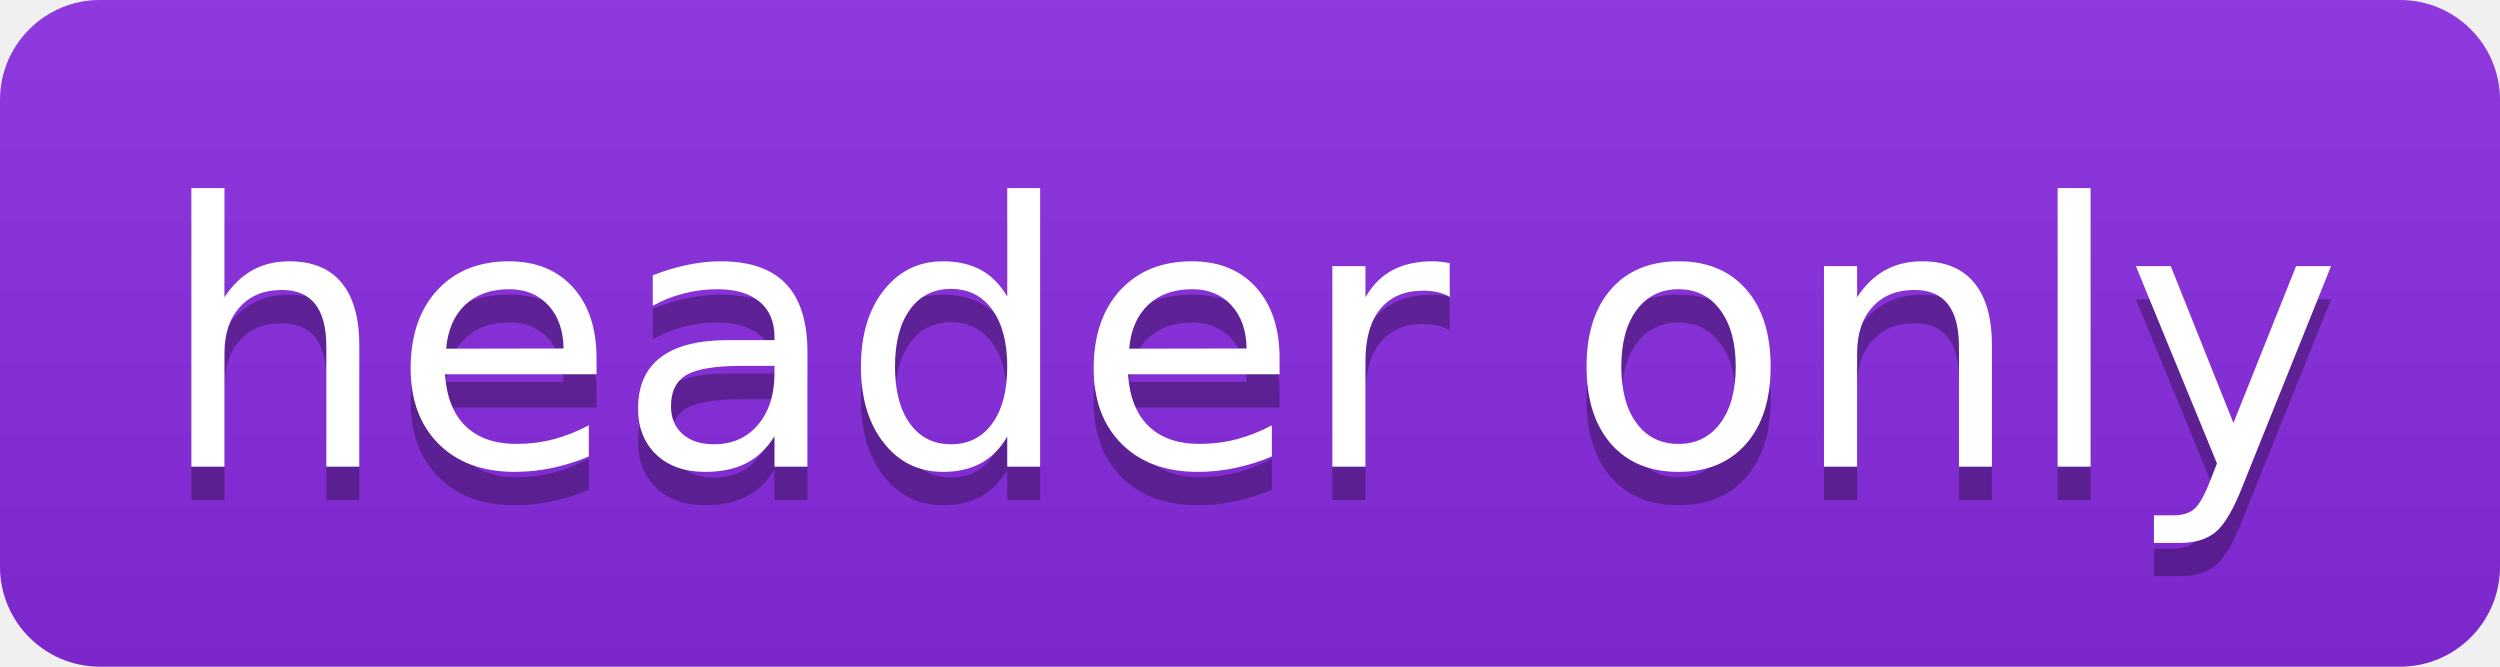
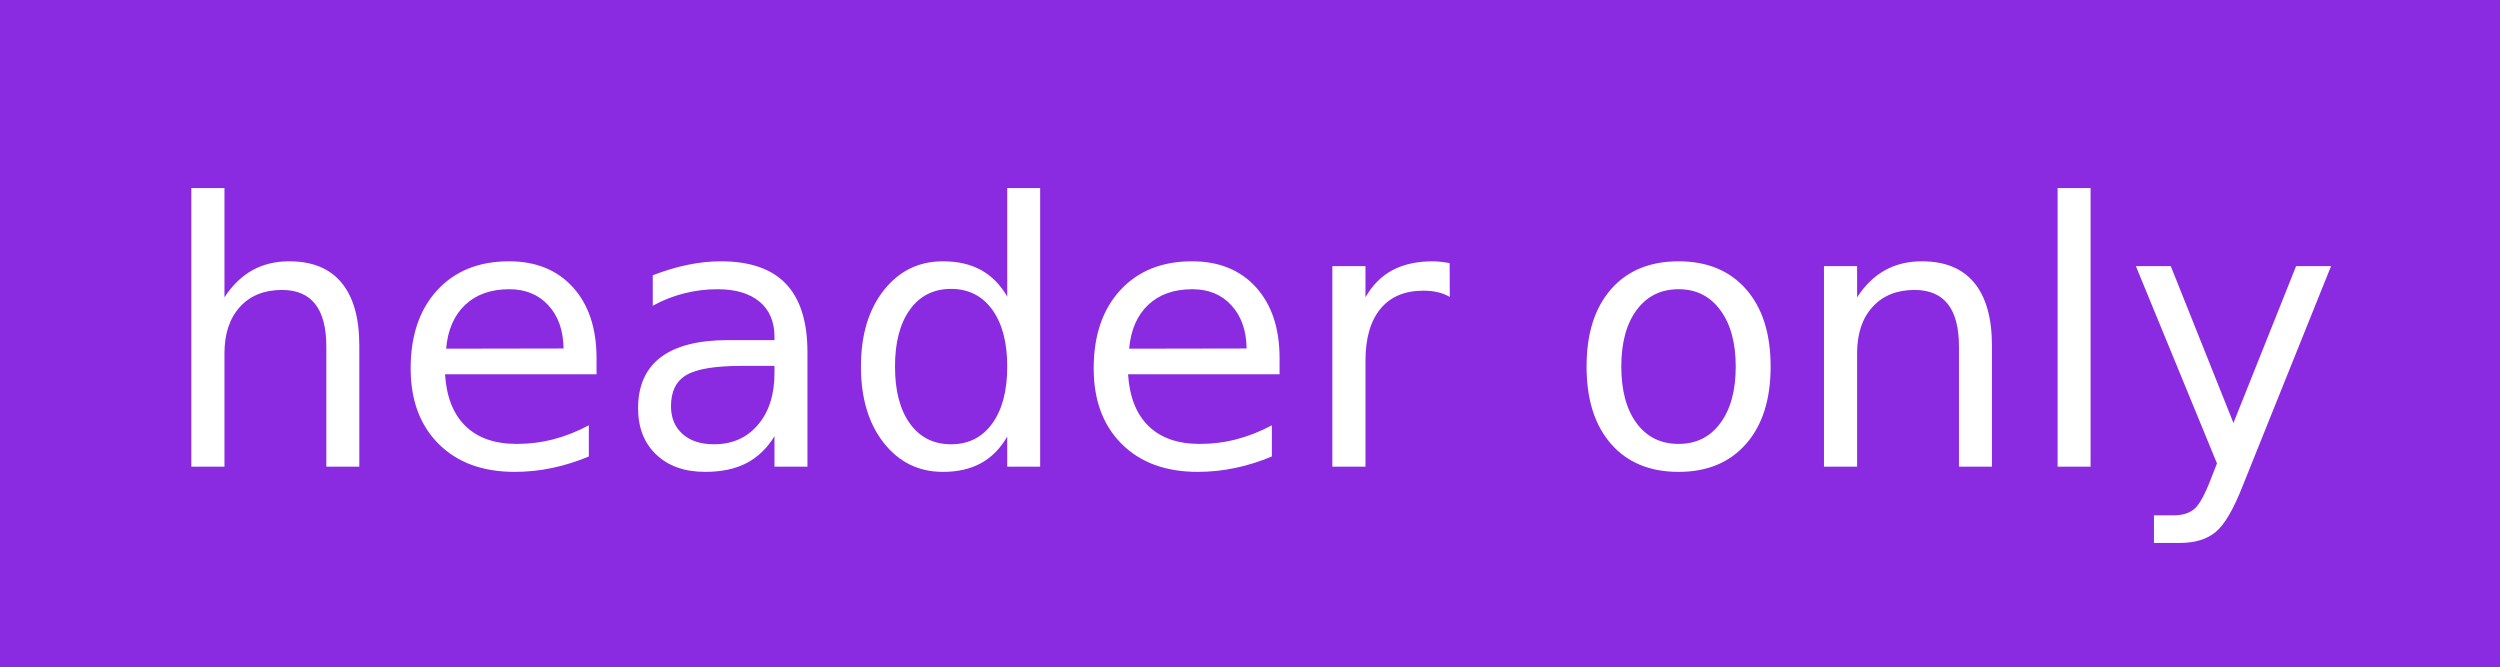
<svg xmlns="http://www.w3.org/2000/svg" width="75" height="20" role="img" aria-label="header only">
-   <linearGradient id="s" x2="0" y2="100%">
-     <stop offset="0" stop-color="#bbb" stop-opacity=".1" />
-     <stop offset="1" stop-opacity=".1" />
-   </linearGradient>
-   <clipPath id="r">
-     <rect width="75" height="20" rx="3" fill="#fff" />
-   </clipPath>
-   <g clip-path="url(#r)">
+   <g shape-rendering="crispEdges">
    <rect width="0" height="20" fill="#8a2be2" />
    <rect x="0" width="75" height="20" fill="#8a2be2" />
-     <rect width="75" height="20" fill="url(#s)" />
  </g>
  <g fill="#fff" text-anchor="middle" font-family="Verdana,Geneva,DejaVu Sans,sans-serif" text-rendering="geometricPrecision" font-size="110">
-     <text aria-hidden="true" x="375" y="150" fill="#010101" fill-opacity=".3" transform="scale(.1)" textLength="650">header only</text>
    <text x="375" y="140" transform="scale(.1)" fill="#fff" textLength="650">header only</text>
  </g>
</svg>
